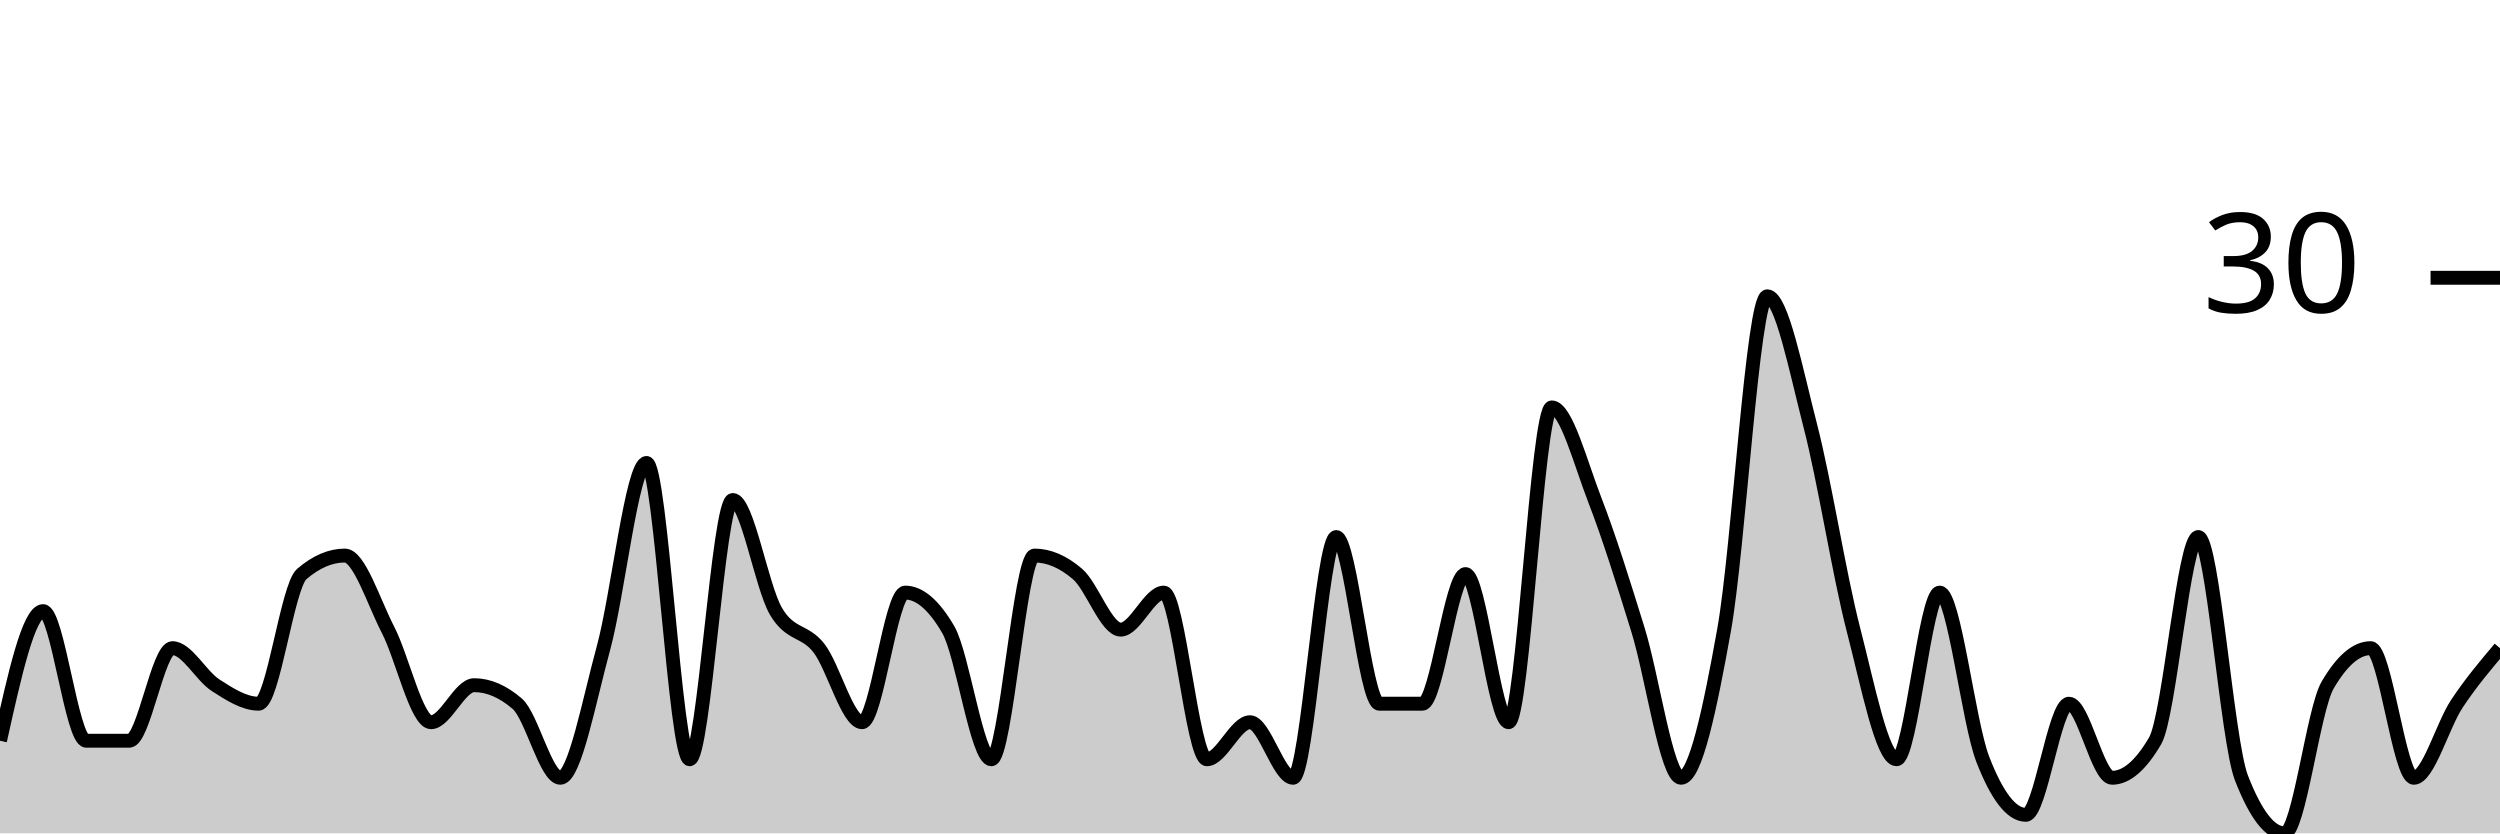
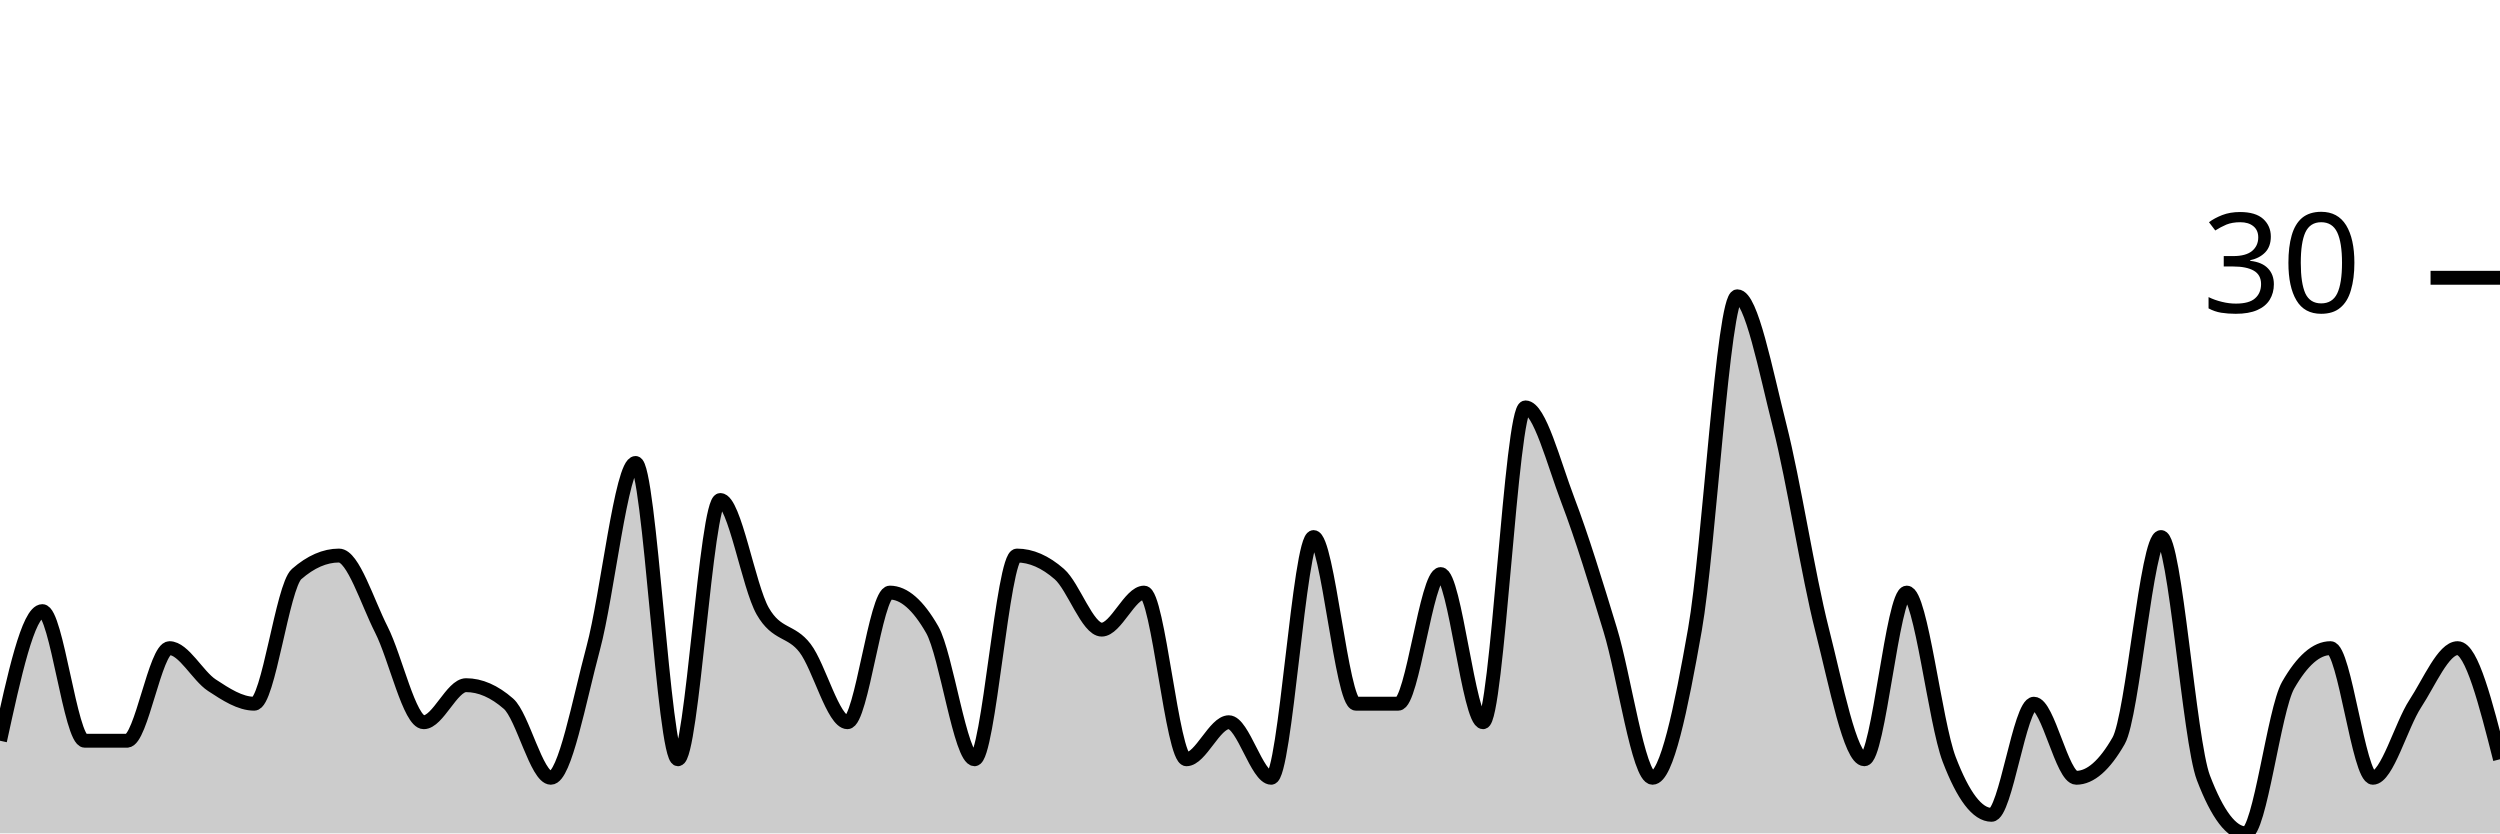
<svg xmlns="http://www.w3.org/2000/svg" viewBox="0 0 180 60">
  <g transform="translate(0,20)">
-     <path class="area" fill="rgba(0, 0, 0, 0.2)" d="M0,33.333C1.034,28.667,2.069,24,3.103,24C4.138,24,5.172,33.333,6.207,33.333C7.241,33.333,8.276,33.333,9.31,33.333C10.345,33.333,11.379,26.667,12.414,26.667C13.448,26.667,14.483,28.667,15.517,29.333C16.552,30,17.586,30.667,18.621,30.667C19.655,30.667,20.69,22.222,21.724,21.333C22.759,20.444,23.793,20,24.828,20C25.862,20,26.897,23.333,27.931,25.333C28.966,27.333,30,32,31.034,32C32.069,32,33.103,29.333,34.138,29.333C35.172,29.333,36.207,29.778,37.241,30.667C38.276,31.556,39.31,36,40.345,36C41.379,36,42.414,30.444,43.448,26.667C44.483,22.889,45.517,13.333,46.552,13.333C47.586,13.333,48.621,34.667,49.655,34.667C50.69,34.667,51.724,16,52.759,16C53.793,16,54.828,22.222,55.862,24C56.897,25.778,57.931,25.333,58.966,26.667C60,28,61.034,32,62.069,32C63.103,32,64.138,22.667,65.172,22.667C66.207,22.667,67.241,23.556,68.276,25.333C69.31,27.111,70.345,34.667,71.379,34.667C72.414,34.667,73.448,20,74.483,20C75.517,20,76.552,20.444,77.586,21.333C78.621,22.222,79.655,25.333,80.69,25.333C81.724,25.333,82.759,22.667,83.793,22.667C84.828,22.667,85.862,34.667,86.897,34.667C87.931,34.667,88.966,32,90,32C91.034,32,92.069,36,93.103,36C94.138,36,95.172,18.667,96.207,18.667C97.241,18.667,98.276,30.667,99.31,30.667C100.345,30.667,101.379,30.667,102.414,30.667C103.448,30.667,104.483,21.333,105.517,21.333C106.552,21.333,107.586,32,108.621,32C109.655,32,110.69,9.333,111.724,9.333C112.759,9.333,113.793,13.333,114.828,16C115.862,18.667,116.897,22,117.931,25.333C118.966,28.667,120,36,121.034,36C122.069,36,123.103,31.111,124.138,25.333C125.172,19.556,126.207,1.333,127.241,1.333C128.276,1.333,129.31,6.667,130.345,10.667C131.379,14.667,132.414,21.333,133.448,25.333C134.483,29.333,135.517,34.667,136.552,34.667C137.586,34.667,138.621,22.667,139.655,22.667C140.69,22.667,141.724,32,142.759,34.667C143.793,37.333,144.828,38.667,145.862,38.667C146.897,38.667,147.931,30.667,148.966,30.667C150,30.667,151.034,36,152.069,36C153.103,36,154.138,35.111,155.172,33.333C156.207,31.556,157.241,18.667,158.276,18.667C159.31,18.667,160.345,33.333,161.379,36C162.414,38.667,163.448,40,164.483,40C165.517,40,166.552,31.111,167.586,29.333C168.621,27.556,169.655,26.667,170.69,26.667C171.724,26.667,172.759,36,173.793,36C174.828,36,175.862,32.222,176.897,30.667C177.931,29.111,178.966,27.889,180,26.667L180,40C178.966,40,177.931,40,176.897,40C175.862,40,174.828,40,173.793,40C172.759,40,171.724,40,170.69,40C169.655,40,168.621,40,167.586,40C166.552,40,165.517,40,164.483,40C163.448,40,162.414,40,161.379,40C160.345,40,159.31,40,158.276,40C157.241,40,156.207,40,155.172,40C154.138,40,153.103,40,152.069,40C151.034,40,150,40,148.966,40C147.931,40,146.897,40,145.862,40C144.828,40,143.793,40,142.759,40C141.724,40,140.69,40,139.655,40C138.621,40,137.586,40,136.552,40C135.517,40,134.483,40,133.448,40C132.414,40,131.379,40,130.345,40C129.31,40,128.276,40,127.241,40C126.207,40,125.172,40,124.138,40C123.103,40,122.069,40,121.034,40C120,40,118.966,40,117.931,40C116.897,40,115.862,40,114.828,40C113.793,40,112.759,40,111.724,40C110.69,40,109.655,40,108.621,40C107.586,40,106.552,40,105.517,40C104.483,40,103.448,40,102.414,40C101.379,40,100.345,40,99.31,40C98.276,40,97.241,40,96.207,40C95.172,40,94.138,40,93.103,40C92.069,40,91.034,40,90,40C88.966,40,87.931,40,86.897,40C85.862,40,84.828,40,83.793,40C82.759,40,81.724,40,80.69,40C79.655,40,78.621,40,77.586,40C76.552,40,75.517,40,74.483,40C73.448,40,72.414,40,71.379,40C70.345,40,69.31,40,68.276,40C67.241,40,66.207,40,65.172,40C64.138,40,63.103,40,62.069,40C61.034,40,60,40,58.966,40C57.931,40,56.897,40,55.862,40C54.828,40,53.793,40,52.759,40C51.724,40,50.69,40,49.655,40C48.621,40,47.586,40,46.552,40C45.517,40,44.483,40,43.448,40C42.414,40,41.379,40,40.345,40C39.31,40,38.276,40,37.241,40C36.207,40,35.172,40,34.138,40C33.103,40,32.069,40,31.034,40C30,40,28.966,40,27.931,40C26.897,40,25.862,40,24.828,40C23.793,40,22.759,40,21.724,40C20.69,40,19.655,40,18.621,40C17.586,40,16.552,40,15.517,40C14.483,40,13.448,40,12.414,40C11.379,40,10.345,40,9.31,40C8.276,40,7.241,40,6.207,40C5.172,40,4.138,40,3.103,40C2.069,40,1.034,40,0,40Z" />
-     <path class="line" stroke="black" fill="none" d="M0,33.333C1.034,28.667,2.069,24,3.103,24C4.138,24,5.172,33.333,6.207,33.333C7.241,33.333,8.276,33.333,9.31,33.333C10.345,33.333,11.379,26.667,12.414,26.667C13.448,26.667,14.483,28.667,15.517,29.333C16.552,30,17.586,30.667,18.621,30.667C19.655,30.667,20.69,22.222,21.724,21.333C22.759,20.444,23.793,20,24.828,20C25.862,20,26.897,23.333,27.931,25.333C28.966,27.333,30,32,31.034,32C32.069,32,33.103,29.333,34.138,29.333C35.172,29.333,36.207,29.778,37.241,30.667C38.276,31.556,39.31,36,40.345,36C41.379,36,42.414,30.444,43.448,26.667C44.483,22.889,45.517,13.333,46.552,13.333C47.586,13.333,48.621,34.667,49.655,34.667C50.69,34.667,51.724,16,52.759,16C53.793,16,54.828,22.222,55.862,24C56.897,25.778,57.931,25.333,58.966,26.667C60,28,61.034,32,62.069,32C63.103,32,64.138,22.667,65.172,22.667C66.207,22.667,67.241,23.556,68.276,25.333C69.31,27.111,70.345,34.667,71.379,34.667C72.414,34.667,73.448,20,74.483,20C75.517,20,76.552,20.444,77.586,21.333C78.621,22.222,79.655,25.333,80.69,25.333C81.724,25.333,82.759,22.667,83.793,22.667C84.828,22.667,85.862,34.667,86.897,34.667C87.931,34.667,88.966,32,90,32C91.034,32,92.069,36,93.103,36C94.138,36,95.172,18.667,96.207,18.667C97.241,18.667,98.276,30.667,99.31,30.667C100.345,30.667,101.379,30.667,102.414,30.667C103.448,30.667,104.483,21.333,105.517,21.333C106.552,21.333,107.586,32,108.621,32C109.655,32,110.69,9.333,111.724,9.333C112.759,9.333,113.793,13.333,114.828,16C115.862,18.667,116.897,22,117.931,25.333C118.966,28.667,120,36,121.034,36C122.069,36,123.103,31.111,124.138,25.333C125.172,19.556,126.207,1.333,127.241,1.333C128.276,1.333,129.31,6.667,130.345,10.667C131.379,14.667,132.414,21.333,133.448,25.333C134.483,29.333,135.517,34.667,136.552,34.667C137.586,34.667,138.621,22.667,139.655,22.667C140.69,22.667,141.724,32,142.759,34.667C143.793,37.333,144.828,38.667,145.862,38.667C146.897,38.667,147.931,30.667,148.966,30.667C150,30.667,151.034,36,152.069,36C153.103,36,154.138,35.111,155.172,33.333C156.207,31.556,157.241,18.667,158.276,18.667C159.31,18.667,160.345,33.333,161.379,36C162.414,38.667,163.448,40,164.483,40C165.517,40,166.552,31.111,167.586,29.333C168.621,27.556,169.655,26.667,170.69,26.667C171.724,26.667,172.759,36,173.793,36C174.828,36,175.862,32.222,176.897,30.667C177.931,29.111,178.966,27.889,180,26.667" />
+     <path class="area" fill="rgba(0, 0, 0, 0.2)" d="M0,33.333C1.017,28.667,2.034,24,3.051,24C4.068,24,5.085,33.333,6.102,33.333C7.119,33.333,8.136,33.333,9.153,33.333C10.169,33.333,11.186,26.667,12.203,26.667C13.22,26.667,14.237,28.667,15.254,29.333C16.271,30,17.288,30.667,18.305,30.667C19.322,30.667,20.339,22.222,21.356,21.333C22.373,20.444,23.39,20,24.407,20C25.424,20,26.441,23.333,27.458,25.333C28.475,27.333,29.492,32,30.508,32C31.525,32,32.542,29.333,33.559,29.333C34.576,29.333,35.593,29.778,36.61,30.667C37.627,31.556,38.644,36,39.661,36C40.678,36,41.695,30.444,42.712,26.667C43.729,22.889,44.746,13.333,45.763,13.333C46.78,13.333,47.797,34.667,48.814,34.667C49.831,34.667,50.847,16,51.864,16C52.881,16,53.898,22.222,54.915,24C55.932,25.778,56.949,25.333,57.966,26.667C58.983,28,60,32,61.017,32C62.034,32,63.051,22.667,64.068,22.667C65.085,22.667,66.102,23.556,67.119,25.333C68.136,27.111,69.153,34.667,70.169,34.667C71.186,34.667,72.203,20,73.22,20C74.237,20,75.254,20.444,76.271,21.333C77.288,22.222,78.305,25.333,79.322,25.333C80.339,25.333,81.356,22.667,82.373,22.667C83.39,22.667,84.407,34.667,85.424,34.667C86.441,34.667,87.458,32,88.475,32C89.492,32,90.508,36,91.525,36C92.542,36,93.559,18.667,94.576,18.667C95.593,18.667,96.61,30.667,97.627,30.667C98.644,30.667,99.661,30.667,100.678,30.667C101.695,30.667,102.712,21.333,103.729,21.333C104.746,21.333,105.763,32,106.78,32C107.797,32,108.814,9.333,109.831,9.333C110.847,9.333,111.864,13.333,112.881,16C113.898,18.667,114.915,22,115.932,25.333C116.949,28.667,117.966,36,118.983,36C120,36,121.017,31.111,122.034,25.333C123.051,19.556,124.068,1.333,125.085,1.333C126.102,1.333,127.119,6.667,128.136,10.667C129.153,14.667,130.169,21.333,131.186,25.333C132.203,29.333,133.22,34.667,134.237,34.667C135.254,34.667,136.271,22.667,137.288,22.667C138.305,22.667,139.322,32,140.339,34.667C141.356,37.333,142.373,38.667,143.39,38.667C144.407,38.667,145.424,30.667,146.441,30.667C147.458,30.667,148.475,36,149.492,36C150.508,36,151.525,35.111,152.542,33.333C153.559,31.556,154.576,18.667,155.593,18.667C156.61,18.667,157.627,33.333,158.644,36C159.661,38.667,160.678,40,161.695,40C162.712,40,163.729,31.111,164.746,29.333C165.763,27.556,166.78,26.667,167.797,26.667C168.814,26.667,169.831,36,170.847,36C171.864,36,172.881,32.222,173.898,30.667C174.915,29.111,175.932,26.667,176.949,26.667C177.966,26.667,178.983,30.667,180,34.667L180,40C178.983,40,177.966,40,176.949,40C175.932,40,174.915,40,173.898,40C172.881,40,171.864,40,170.847,40C169.831,40,168.814,40,167.797,40C166.78,40,165.763,40,164.746,40C163.729,40,162.712,40,161.695,40C160.678,40,159.661,40,158.644,40C157.627,40,156.61,40,155.593,40C154.576,40,153.559,40,152.542,40C151.525,40,150.508,40,149.492,40C148.475,40,147.458,40,146.441,40C145.424,40,144.407,40,143.39,40C142.373,40,141.356,40,140.339,40C139.322,40,138.305,40,137.288,40C136.271,40,135.254,40,134.237,40C133.22,40,132.203,40,131.186,40C130.169,40,129.153,40,128.136,40C127.119,40,126.102,40,125.085,40C124.068,40,123.051,40,122.034,40C121.017,40,120,40,118.983,40C117.966,40,116.949,40,115.932,40C114.915,40,113.898,40,112.881,40C111.864,40,110.847,40,109.831,40C108.814,40,107.797,40,106.78,40C105.763,40,104.746,40,103.729,40C102.712,40,101.695,40,100.678,40C99.661,40,98.644,40,97.627,40C96.61,40,95.593,40,94.576,40C93.559,40,92.542,40,91.525,40C90.508,40,89.492,40,88.475,40C87.458,40,86.441,40,85.424,40C84.407,40,83.39,40,82.373,40C81.356,40,80.339,40,79.322,40C78.305,40,77.288,40,76.271,40C75.254,40,74.237,40,73.22,40C72.203,40,71.186,40,70.169,40C69.153,40,68.136,40,67.119,40C66.102,40,65.085,40,64.068,40C63.051,40,62.034,40,61.017,40C60,40,58.983,40,57.966,40C56.949,40,55.932,40,54.915,40C53.898,40,52.881,40,51.864,40C50.847,40,49.831,40,48.814,40C47.797,40,46.78,40,45.763,40C44.746,40,43.729,40,42.712,40C41.695,40,40.678,40,39.661,40C38.644,40,37.627,40,36.61,40C35.593,40,34.576,40,33.559,40C32.542,40,31.525,40,30.508,40C29.492,40,28.475,40,27.458,40C26.441,40,25.424,40,24.407,40C23.39,40,22.373,40,21.356,40C20.339,40,19.322,40,18.305,40C17.288,40,16.271,40,15.254,40C14.237,40,13.22,40,12.203,40C11.186,40,10.169,40,9.153,40C8.136,40,7.119,40,6.102,40C5.085,40,4.068,40,3.051,40C2.034,40,1.017,40,0,40Z" />
+     <path class="line" stroke="black" fill="none" d="M0,33.333C1.017,28.667,2.034,24,3.051,24C4.068,24,5.085,33.333,6.102,33.333C7.119,33.333,8.136,33.333,9.153,33.333C10.169,33.333,11.186,26.667,12.203,26.667C13.22,26.667,14.237,28.667,15.254,29.333C16.271,30,17.288,30.667,18.305,30.667C19.322,30.667,20.339,22.222,21.356,21.333C22.373,20.444,23.39,20,24.407,20C25.424,20,26.441,23.333,27.458,25.333C28.475,27.333,29.492,32,30.508,32C31.525,32,32.542,29.333,33.559,29.333C34.576,29.333,35.593,29.778,36.61,30.667C37.627,31.556,38.644,36,39.661,36C40.678,36,41.695,30.444,42.712,26.667C43.729,22.889,44.746,13.333,45.763,13.333C46.78,13.333,47.797,34.667,48.814,34.667C49.831,34.667,50.847,16,51.864,16C52.881,16,53.898,22.222,54.915,24C55.932,25.778,56.949,25.333,57.966,26.667C58.983,28,60,32,61.017,32C62.034,32,63.051,22.667,64.068,22.667C65.085,22.667,66.102,23.556,67.119,25.333C68.136,27.111,69.153,34.667,70.169,34.667C71.186,34.667,72.203,20,73.22,20C74.237,20,75.254,20.444,76.271,21.333C77.288,22.222,78.305,25.333,79.322,25.333C80.339,25.333,81.356,22.667,82.373,22.667C83.39,22.667,84.407,34.667,85.424,34.667C86.441,34.667,87.458,32,88.475,32C89.492,32,90.508,36,91.525,36C92.542,36,93.559,18.667,94.576,18.667C95.593,18.667,96.61,30.667,97.627,30.667C98.644,30.667,99.661,30.667,100.678,30.667C101.695,30.667,102.712,21.333,103.729,21.333C104.746,21.333,105.763,32,106.78,32C107.797,32,108.814,9.333,109.831,9.333C110.847,9.333,111.864,13.333,112.881,16C113.898,18.667,114.915,22,115.932,25.333C116.949,28.667,117.966,36,118.983,36C120,36,121.017,31.111,122.034,25.333C123.051,19.556,124.068,1.333,125.085,1.333C126.102,1.333,127.119,6.667,128.136,10.667C129.153,14.667,130.169,21.333,131.186,25.333C132.203,29.333,133.22,34.667,134.237,34.667C135.254,34.667,136.271,22.667,137.288,22.667C138.305,22.667,139.322,32,140.339,34.667C141.356,37.333,142.373,38.667,143.39,38.667C144.407,38.667,145.424,30.667,146.441,30.667C147.458,30.667,148.475,36,149.492,36C150.508,36,151.525,35.111,152.542,33.333C153.559,31.556,154.576,18.667,155.593,18.667C156.61,18.667,157.627,33.333,158.644,36C159.661,38.667,160.678,40,161.695,40C162.712,40,163.729,31.111,164.746,29.333C165.763,27.556,166.78,26.667,167.797,26.667C168.814,26.667,169.831,36,170.847,36C171.864,36,172.881,32.222,173.898,30.667C174.915,29.111,175.932,26.667,176.949,26.667C177.966,26.667,178.983,30.667,180,34.667" />
    <path class="axis-ceiling" stroke-width="1" stroke="black" fill="none" d="M175,0L180,0" />
    <text class="axis-ceiling-label" font-family="sans-serif" text-anchor="end" font-size="10px" x="170" y="2.5">30</text>
  </g>
</svg>
